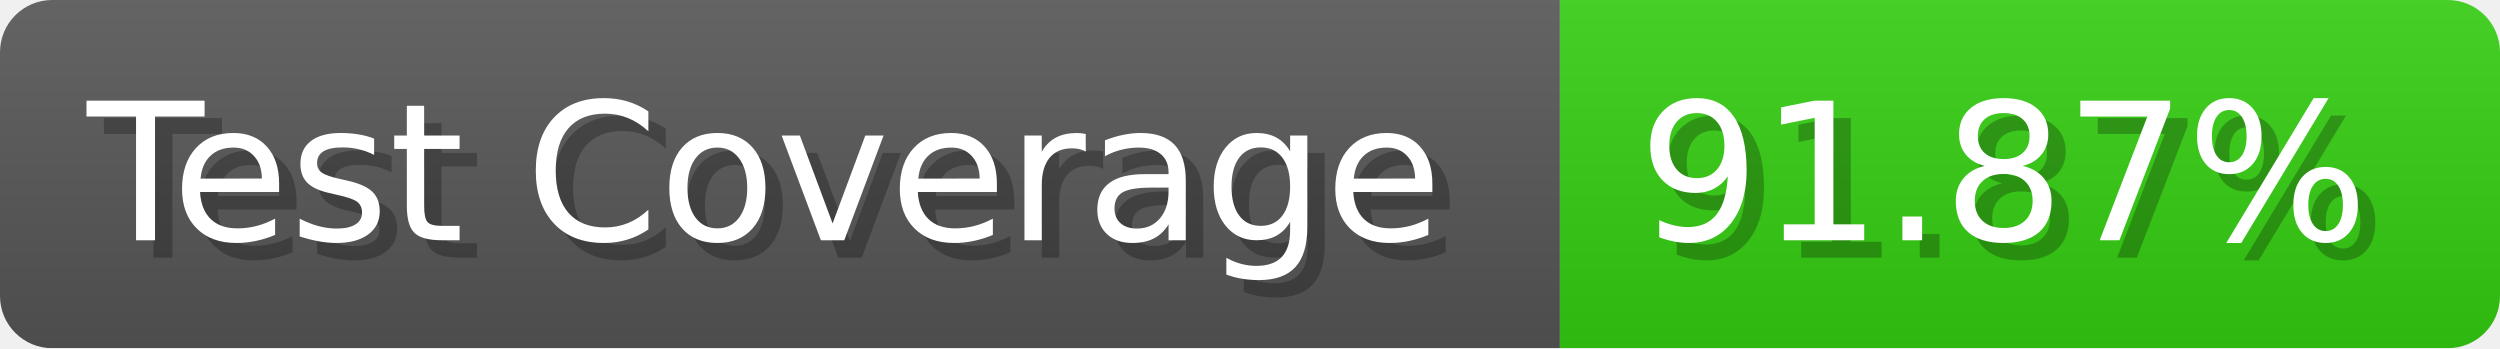
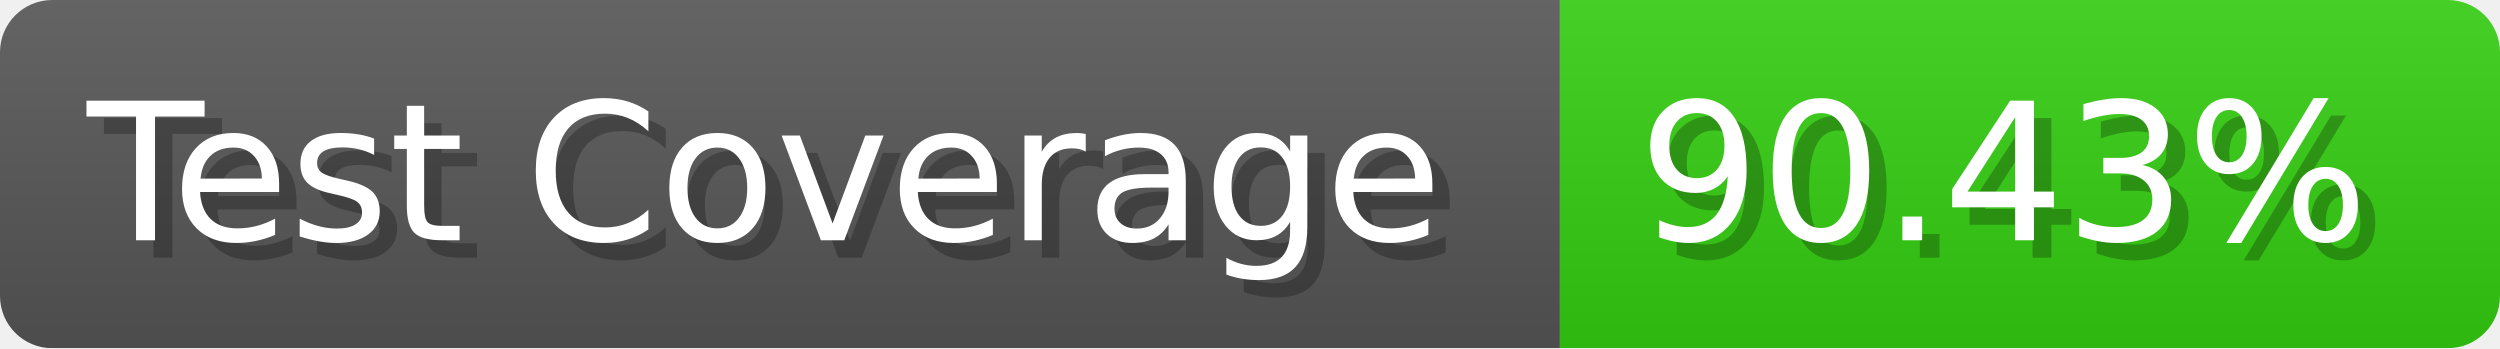
- <svg xmlns="http://www.w3.org/2000/svg" width="143.6" height="20" viewBox="0 0 1436 200" role="img" aria-label="Test Coverage: 91.87%">
+ <svg xmlns="http://www.w3.org/2000/svg" width="143.6" height="20" viewBox="0 0 1436 200" role="img" aria-label="Test Coverage: 90.43%">
  <linearGradient id="a" x2="0" y2="100%">
    <stop offset="0" stop-opacity=".1" stop-color="#EEE" />
    <stop offset="1" stop-opacity=".1" />
  </linearGradient>
  <mask id="m">
    <rect width="1436" height="200" rx="30" fill="#FFF" />
  </mask>
  <g mask="url(#m)">
    <rect width="896" height="200" fill="#555" />
    <rect width="540" height="200" fill="#3C1" x="896" />
    <rect width="1436" height="200" fill="url(#a)" />
  </g>
  <g aria-hidden="true" fill="#fff" text-anchor="start" font-family="Verdana,DejaVu Sans,sans-serif" font-size="110">
    <text x="60" y="148" textLength="796" fill="#000" opacity="0.25">Test Coverage</text>
    <text x="50" y="138" textLength="796">Test Coverage</text>
-     <text x="951" y="148" textLength="440" fill="#000" opacity="0.25">91.87%</text>
-     <text x="941" y="138" textLength="440">91.87%</text>
+     <text x="951" y="148" textLength="440" fill="#000" opacity="0.25">90.43%</text>
+     <text x="941" y="138" textLength="440">90.43%</text>
  </g>
</svg>
